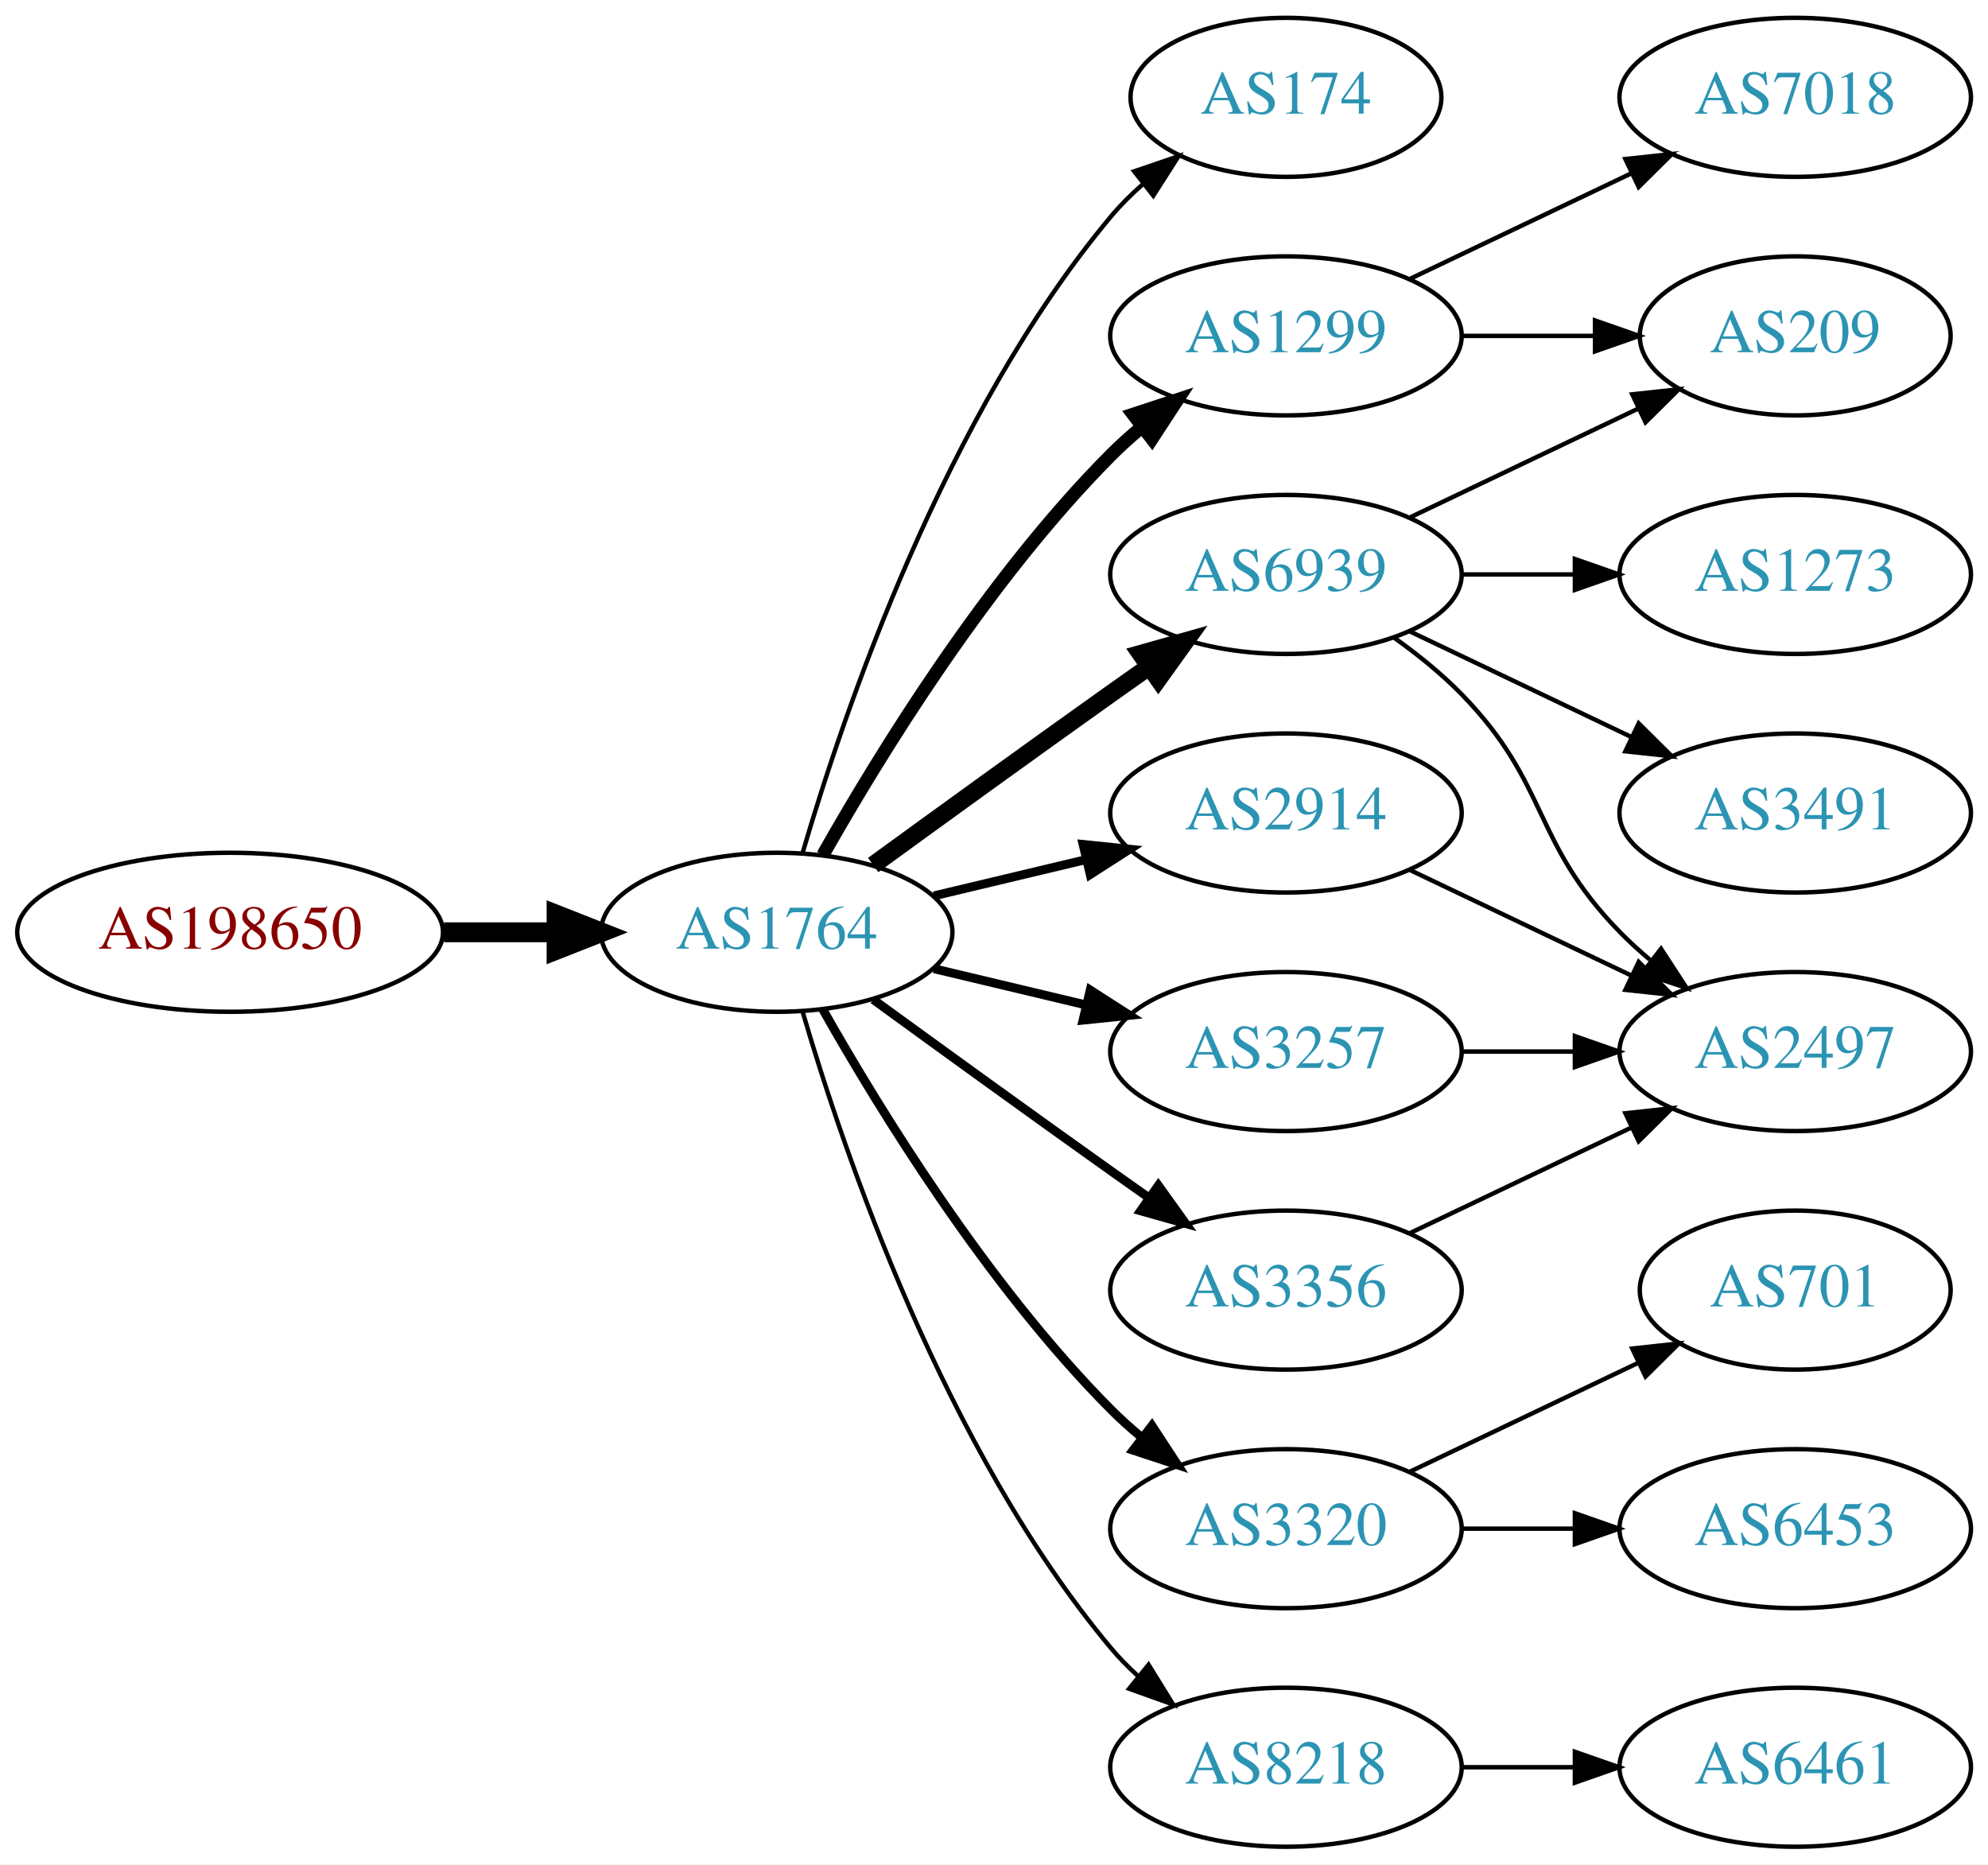
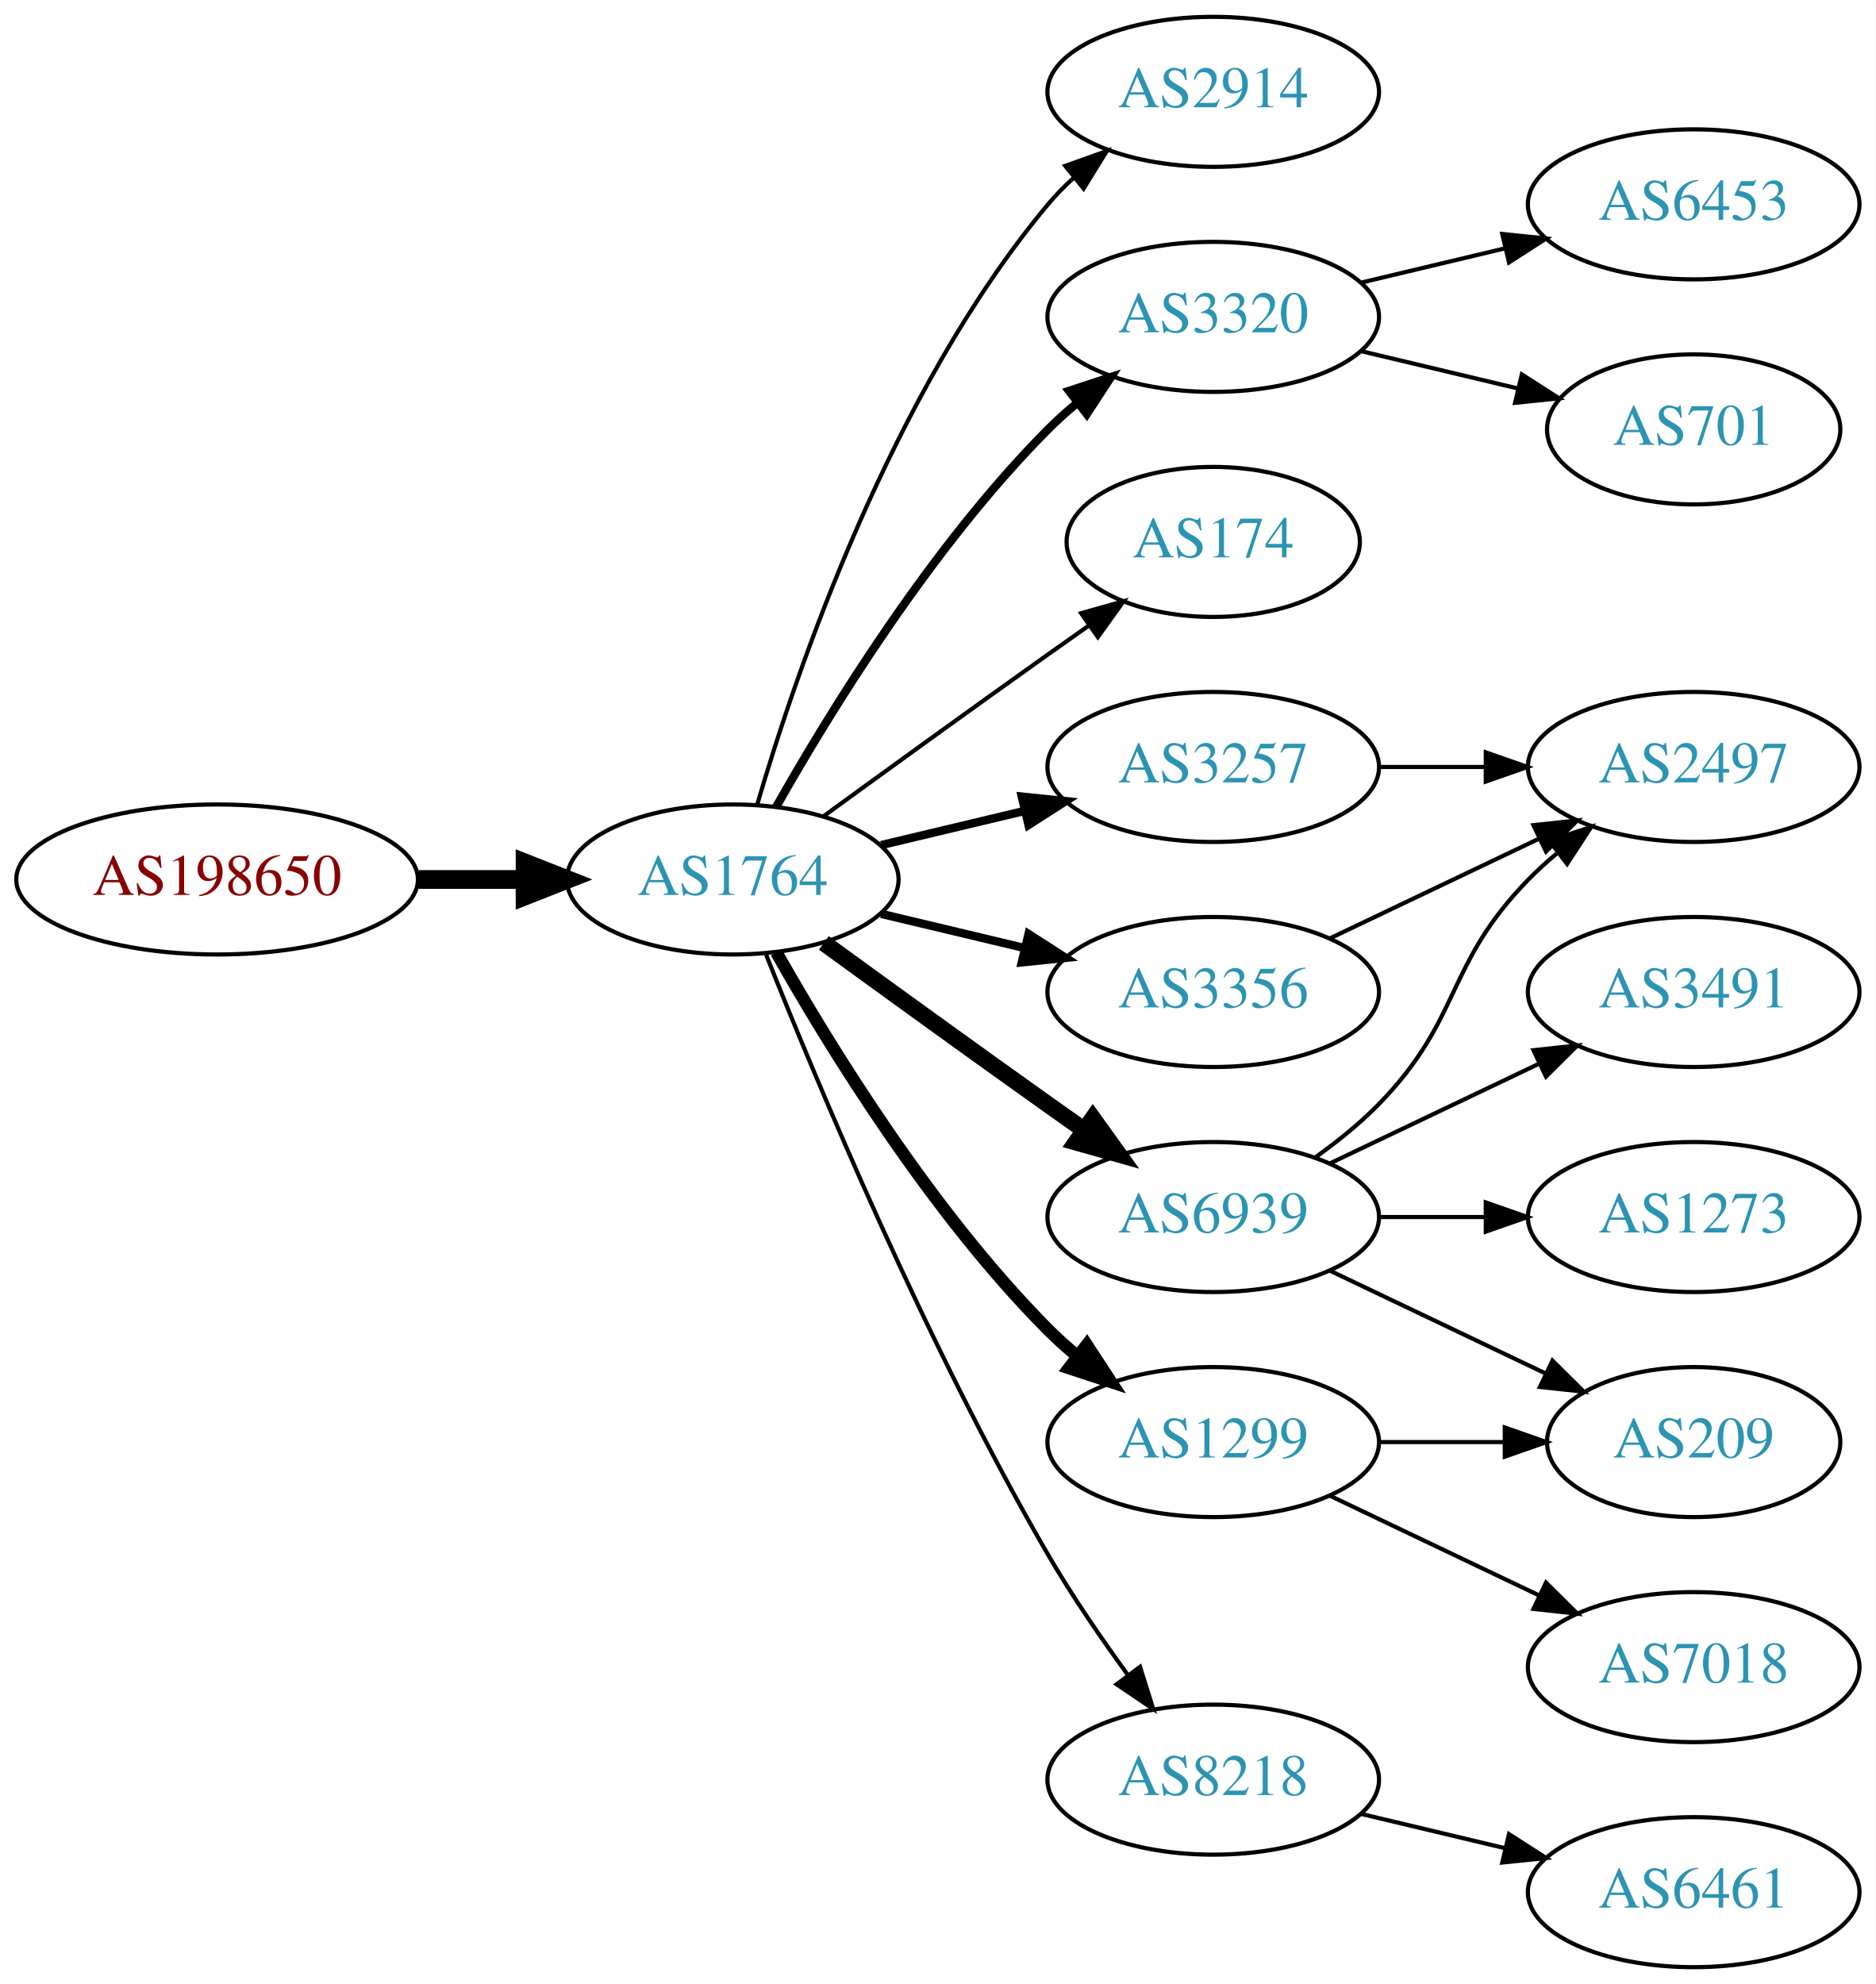
- <svg xmlns="http://www.w3.org/2000/svg" xmlns:xlink="http://www.w3.org/1999/xlink" width="450pt" height="422pt" viewBox="0.00 0.00 450.07 422.00">
-   <g id="graph0" class="graph" transform="scale(1 1) rotate(0) translate(4 418)">
-     <polygon fill="white" stroke="none" points="-4,4 -4,-418 446.07,-418 446.07,4 -4,4" />
+ <svg xmlns="http://www.w3.org/2000/svg" xmlns:xlink="http://www.w3.org/1999/xlink" width="450pt" height="476pt" viewBox="0.00 0.00 450.07 476.00">
+   <g id="graph0" class="graph" transform="scale(1 1) rotate(0) translate(4 472)">
+     <polygon fill="white" stroke="none" points="-4,4 -4,-472 446.07,-472 446.07,4 -4,4" />
    <g id="node1" class="node">
      <g id="a_node1">
        <a xlink:href="/asn/198650" xlink:title="AS198650 ~ APPLIED CHEMICALS Handels-GmbH [AT]">
-           <ellipse fill="#ffffff" stroke="black" cx="48.096" cy="-207" rx="48.192" ry="18" />
-           <text text-anchor="middle" x="48.096" y="-203.3" font-family="Times,serif" font-size="14.00" fill="#880000">AS198650</text>
+           <ellipse fill="#ffffff" stroke="black" cx="48.096" cy="-261" rx="48.192" ry="18" />
+           <text text-anchor="middle" x="48.096" y="-257.3" font-family="Times,serif" font-size="14.00" fill="#880000">AS198650</text>
        </a>
      </g>
    </g>
    <g id="node2" class="node">
      <g id="a_node2">
        <a xlink:href="/asn/1764" xlink:title="AS1764 ~ NEXTLAYER-AS [AT]">
-           <ellipse fill="#ffffff" stroke="black" cx="171.838" cy="-207" rx="39.794" ry="18" />
-           <text text-anchor="middle" x="171.838" y="-203.3" font-family="Times,serif" font-size="14.00" fill="#2c94b3">AS1764</text>
+           <ellipse fill="#ffffff" stroke="black" cx="171.838" cy="-261" rx="39.794" ry="18" />
+           <text text-anchor="middle" x="171.838" y="-257.3" font-family="Times,serif" font-size="14.00" fill="#2c94b3">AS1764</text>
        </a>
      </g>
    </g>
    <g id="edge1" class="edge">
-       <path fill="none" stroke="black" stroke-width="4.5" d="M96.513,-207C104.867,-207 113.577,-207 121.969,-207" />
-       <polygon fill="black" stroke="black" stroke-width="4.5" points="122.004,-210.938 132.004,-207 122.004,-203.063 122.004,-210.938" />
+       <path fill="none" stroke="black" stroke-width="4.5" d="M96.513,-261C104.867,-261 113.577,-261 121.969,-261" />
+       <polygon fill="black" stroke="black" stroke-width="4.5" points="122.004,-264.938 132.004,-261 122.004,-257.063 122.004,-264.938" />
    </g>
    <g id="node3" class="node">
      <g id="a_node3">
-         <a xlink:href="/asn/174" xlink:title="AS174 ~ Cogent Communications [US]">
-           <ellipse fill="#ffffff" stroke="black" cx="287.131" cy="-396" rx="35.194" ry="18" />
-           <text text-anchor="middle" x="287.131" y="-392.3" font-family="Times,serif" font-size="14.00" fill="#2c94b3">AS174</text>
+         <a xlink:href="/asn/2914" xlink:title="AS2914 ~ NTT America, Inc. [US]">
+           <ellipse fill="#ffffff" stroke="black" cx="287.131" cy="-450" rx="39.794" ry="18" />
+           <text text-anchor="middle" x="287.131" y="-446.3" font-family="Times,serif" font-size="14.00" fill="#2c94b3">AS2914</text>
        </a>
      </g>
    </g>
    <g id="edge2" class="edge">
-       <path fill="none" stroke="black" d="M177.712,-225.002C187.026,-256.844 209.843,-323.981 247.484,-369 249.637,-371.574 252.091,-374.017 254.696,-376.303" />
-       <polygon fill="black" stroke="black" points="252.779,-379.249 262.806,-382.672 257.103,-373.743 252.779,-379.249" />
+       <path fill="none" stroke="black" d="M177.712,-279.002C187.026,-310.844 209.843,-377.981 247.484,-423 249.355,-425.237 251.453,-427.374 253.679,-429.396" />
+       <polygon fill="black" stroke="black" points="251.623,-432.234 261.598,-435.804 256.026,-426.793 251.623,-432.234" />
    </g>
    <g id="node4" class="node">
      <g id="a_node4">
-         <a xlink:href="/asn/6939" xlink:title="AS6939 ~ Hurricane Electric LLC [US]">
-           <ellipse fill="#ffffff" stroke="black" cx="287.131" cy="-288" rx="39.794" ry="18" />
-           <text text-anchor="middle" x="287.131" y="-284.3" font-family="Times,serif" font-size="14.00" fill="#2c94b3">AS6939</text>
+         <a xlink:href="/asn/3320" xlink:title="AS3320 ~ DTAG [DE]">
+           <ellipse fill="#ffffff" stroke="black" cx="287.131" cy="-396" rx="39.794" ry="18" />
+           <text text-anchor="middle" x="287.131" y="-392.3" font-family="Times,serif" font-size="14.00" fill="#2c94b3">AS3320</text>
        </a>
      </g>
    </g>
    <g id="edge3" class="edge">
-       <path fill="none" stroke="black" stroke-width="4" d="M193.686,-222.222C208.62,-233.091 229.234,-248.025 247.484,-261 250.305,-263.005 253.248,-265.085 256.196,-267.159" />
-       <polygon fill="black" stroke="black" stroke-width="4" points="254.223,-270.05 264.421,-272.926 258.242,-264.319 254.223,-270.05" />
+       <path fill="none" stroke="black" stroke-width="2" d="M182.298,-278.49C195.08,-301.096 219.512,-340.886 247.484,-369 249.595,-371.121 251.891,-373.188 254.277,-375.171" />
+       <polygon fill="black" stroke="black" stroke-width="2" points="252.529,-378.242 262.592,-381.556 256.792,-372.69 252.529,-378.242" />
    </g>
    <g id="node5" class="node">
      <g id="a_node5">
-         <a xlink:href="/asn/2914" xlink:title="AS2914 ~ NTT America, Inc. [US]">
-           <ellipse fill="#ffffff" stroke="black" cx="287.131" cy="-234" rx="39.794" ry="18" />
-           <text text-anchor="middle" x="287.131" y="-230.3" font-family="Times,serif" font-size="14.00" fill="#2c94b3">AS2914</text>
+         <a xlink:href="/asn/174" xlink:title="AS174 ~ Cogent Communications [US]">
+           <ellipse fill="#ffffff" stroke="black" cx="287.131" cy="-342" rx="35.194" ry="18" />
+           <text text-anchor="middle" x="287.131" y="-338.3" font-family="Times,serif" font-size="14.00" fill="#2c94b3">AS174</text>
        </a>
      </g>
    </g>
    <g id="edge4" class="edge">
-       <path fill="none" stroke="black" stroke-width="2" d="M207.445,-215.248C218.316,-217.838 230.471,-220.735 241.913,-223.462" />
-       <polygon fill="black" stroke="black" stroke-width="2" points="241.197,-226.889 251.736,-225.803 242.819,-220.08 241.197,-226.889" />
+       <path fill="none" stroke="black" d="M193.686,-276.222C208.62,-287.091 229.234,-302.025 247.484,-315 250.695,-317.282 254.064,-319.661 257.418,-322.018" />
+       <polygon fill="black" stroke="black" points="255.43,-324.899 265.629,-327.77 259.447,-319.166 255.43,-324.899" />
    </g>
    <g id="node6" class="node">
      <g id="a_node6">
-         <a xlink:href="/asn/1299" xlink:title="AS1299 ~ Telia Carrier [EU]">
-           <ellipse fill="#ffffff" stroke="black" cx="287.131" cy="-342" rx="39.794" ry="18" />
-           <text text-anchor="middle" x="287.131" y="-338.3" font-family="Times,serif" font-size="14.00" fill="#2c94b3">AS1299</text>
+         <a xlink:href="/asn/6939" xlink:title="AS6939 ~ Hurricane Electric LLC [US]">
+           <ellipse fill="#ffffff" stroke="black" cx="287.131" cy="-180" rx="39.794" ry="18" />
+           <text text-anchor="middle" x="287.131" y="-176.3" font-family="Times,serif" font-size="14.00" fill="#2c94b3">AS6939</text>
        </a>
      </g>
    </g>
    <g id="edge5" class="edge">
-       <path fill="none" stroke="black" stroke-width="3" d="M182.298,-224.49C195.08,-247.096 219.512,-286.886 247.484,-315 249.595,-317.121 251.891,-319.188 254.277,-321.171" />
-       <polygon fill="black" stroke="black" stroke-width="3" points="252.529,-324.242 262.592,-327.556 256.792,-318.69 252.529,-324.242" />
+       <path fill="none" stroke="black" stroke-width="4" d="M193.686,-245.778C208.62,-234.909 229.234,-219.975 247.484,-207 250.305,-204.995 253.248,-202.915 256.196,-200.841" />
+       <polygon fill="black" stroke="black" stroke-width="4" points="258.242,-203.681 264.421,-195.074 254.223,-197.95 258.242,-203.681" />
    </g>
    <g id="node7" class="node">
      <g id="a_node7">
        <a xlink:href="/asn/3257" xlink:title="AS3257 ~ GTT [DE]">
-           <ellipse fill="#ffffff" stroke="black" cx="287.131" cy="-180" rx="39.794" ry="18" />
-           <text text-anchor="middle" x="287.131" y="-176.3" font-family="Times,serif" font-size="14.00" fill="#2c94b3">AS3257</text>
+           <ellipse fill="#ffffff" stroke="black" cx="287.131" cy="-288" rx="39.794" ry="18" />
+           <text text-anchor="middle" x="287.131" y="-284.3" font-family="Times,serif" font-size="14.00" fill="#2c94b3">AS3257</text>
        </a>
      </g>
    </g>
    <g id="edge6" class="edge">
-       <path fill="none" stroke="black" stroke-width="2" d="M207.445,-198.752C218.316,-196.162 230.471,-193.265 241.913,-190.538" />
-       <polygon fill="black" stroke="black" stroke-width="2" points="242.819,-193.92 251.736,-188.197 241.197,-187.111 242.819,-193.92" />
+       <path fill="none" stroke="black" stroke-width="2" d="M207.445,-269.248C218.316,-271.838 230.471,-274.735 241.913,-277.462" />
+       <polygon fill="black" stroke="black" stroke-width="2" points="241.197,-280.889 251.736,-279.803 242.819,-274.08 241.197,-280.889" />
    </g>
    <g id="node8" class="node">
      <g id="a_node8">
-         <a xlink:href="/asn/3320" xlink:title="AS3320 ~ DTAG [DE]">
-           <ellipse fill="#ffffff" stroke="black" cx="287.131" cy="-72" rx="39.794" ry="18" />
-           <text text-anchor="middle" x="287.131" y="-68.3" font-family="Times,serif" font-size="14.00" fill="#2c94b3">AS3320</text>
+         <a xlink:href="/asn/8218" xlink:title="AS8218 ~ legacy Neotelecoms [FR]">
+           <ellipse fill="#ffffff" stroke="black" cx="287.131" cy="-45" rx="39.794" ry="18" />
+           <text text-anchor="middle" x="287.131" y="-41.3" font-family="Times,serif" font-size="14.00" fill="#2c94b3">AS8218</text>
        </a>
      </g>
    </g>
    <g id="edge7" class="edge">
-       <path fill="none" stroke="black" stroke-width="2" d="M182.298,-189.51C195.08,-166.904 219.512,-127.114 247.484,-99 249.595,-96.879 251.891,-94.812 254.277,-92.829" />
-       <polygon fill="black" stroke="black" stroke-width="2" points="256.792,-95.31 262.592,-86.444 252.529,-89.758 256.792,-95.31" />
+       <path fill="none" stroke="black" d="M179.841,-242.949C191.968,-212.43 218.386,-149.067 247.484,-99 253.191,-89.181 260.229,-78.922 266.728,-70.016" />
+       <polygon fill="black" stroke="black" points="269.569,-72.061 272.734,-61.95 263.954,-67.881 269.569,-72.061" />
    </g>
    <g id="node9" class="node">
      <g id="a_node9">
-         <a xlink:href="/asn/3356" xlink:title="AS3356 ~ Level 3 Parent, LLC [US]">
+         <a xlink:href="/asn/1299" xlink:title="AS1299 ~ Telia Carrier [EU]">
          <ellipse fill="#ffffff" stroke="black" cx="287.131" cy="-126" rx="39.794" ry="18" />
-           <text text-anchor="middle" x="287.131" y="-122.3" font-family="Times,serif" font-size="14.00" fill="#2c94b3">AS3356</text>
+           <text text-anchor="middle" x="287.131" y="-122.3" font-family="Times,serif" font-size="14.00" fill="#2c94b3">AS1299</text>
        </a>
      </g>
    </g>
    <g id="edge8" class="edge">
-       <path fill="none" stroke="black" stroke-width="2" d="M193.686,-191.778C208.62,-180.909 229.234,-165.975 247.484,-153 250.305,-150.995 253.248,-148.915 256.196,-146.841" />
-       <polygon fill="black" stroke="black" stroke-width="2" points="258.242,-149.681 264.421,-141.074 254.223,-143.95 258.242,-149.681" />
+       <path fill="none" stroke="black" stroke-width="3" d="M182.298,-243.51C195.08,-220.904 219.512,-181.114 247.484,-153 249.595,-150.879 251.891,-148.812 254.277,-146.829" />
+       <polygon fill="black" stroke="black" stroke-width="3" points="256.792,-149.31 262.592,-140.444 252.529,-143.758 256.792,-149.31" />
    </g>
    <g id="node10" class="node">
      <g id="a_node10">
-         <a xlink:href="/asn/8218" xlink:title="AS8218 ~ legacy Neotelecoms [FR]">
-           <ellipse fill="#ffffff" stroke="black" cx="287.131" cy="-18" rx="39.794" ry="18" />
-           <text text-anchor="middle" x="287.131" y="-14.3" font-family="Times,serif" font-size="14.00" fill="#2c94b3">AS8218</text>
+         <a xlink:href="/asn/3356" xlink:title="AS3356 ~ Level 3 Parent, LLC [US]">
+           <ellipse fill="#ffffff" stroke="black" cx="287.131" cy="-234" rx="39.794" ry="18" />
+           <text text-anchor="middle" x="287.131" y="-230.3" font-family="Times,serif" font-size="14.00" fill="#2c94b3">AS3356</text>
        </a>
      </g>
    </g>
    <g id="edge9" class="edge">
-       <path fill="none" stroke="black" d="M177.712,-188.998C187.026,-157.156 209.843,-90.019 247.484,-45 249.355,-42.763 251.453,-40.626 253.679,-38.604" />
-       <polygon fill="black" stroke="black" points="256.026,-41.208 261.598,-32.196 251.623,-35.766 256.026,-41.208" />
+       <path fill="none" stroke="black" stroke-width="2" d="M207.445,-252.752C218.316,-250.162 230.471,-247.265 241.913,-244.538" />
+       <polygon fill="black" stroke="black" stroke-width="2" points="242.819,-247.92 251.736,-242.197 241.197,-241.111 242.819,-247.92" />
    </g>
    <g id="node11" class="node">
      <g id="a_node11">
-         <a xlink:href="/asn/1273" xlink:title="AS1273 ~ Vodafone Group PLC [EU]">
-           <ellipse fill="#ffffff" stroke="black" cx="402.424" cy="-288" rx="39.794" ry="18" />
-           <text text-anchor="middle" x="402.424" y="-284.3" font-family="Times,serif" font-size="14.00" fill="#2c94b3">AS1273</text>
+         <a xlink:href="/asn/6453" xlink:title="AS6453 ~ TATA COMMUNICATIONS (AMERICA) INC [US]">
+           <ellipse fill="#ffffff" stroke="black" cx="402.424" cy="-423" rx="39.794" ry="18" />
+           <text text-anchor="middle" x="402.424" y="-419.3" font-family="Times,serif" font-size="14.00" fill="#2c94b3">AS6453</text>
        </a>
      </g>
    </g>
    <g id="edge10" class="edge">
-       <path fill="none" stroke="black" d="M326.803,-288C335.006,-288 343.77,-288 352.302,-288" />
-       <polygon fill="black" stroke="black" points="352.541,-291.5 362.541,-288 352.541,-284.5 352.541,-291.5" />
+       <path fill="none" stroke="black" d="M322.738,-404.248C333.609,-406.838 345.764,-409.735 357.206,-412.462" />
+       <polygon fill="black" stroke="black" points="356.49,-415.889 367.029,-414.803 358.112,-409.08 356.49,-415.889" />
    </g>
    <g id="node12" class="node">
      <g id="a_node12">
-         <a xlink:href="/asn/209" xlink:title="AS209 ~ CenturyLink Communications, LLC [US]">
-           <ellipse fill="#ffffff" stroke="black" cx="402.424" cy="-342" rx="35.194" ry="18" />
-           <text text-anchor="middle" x="402.424" y="-338.3" font-family="Times,serif" font-size="14.00" fill="#2c94b3">AS209</text>
+         <a xlink:href="/asn/701" xlink:title="AS701 ~ UUNET [US]">
+           <ellipse fill="#ffffff" stroke="black" cx="402.424" cy="-369" rx="35.194" ry="18" />
+           <text text-anchor="middle" x="402.424" y="-365.3" font-family="Times,serif" font-size="14.00" fill="#2c94b3">AS701</text>
        </a>
      </g>
    </g>
    <g id="edge11" class="edge">
-       <path fill="none" stroke="black" d="M315.267,-300.934C330.699,-308.29 350.185,-317.577 366.72,-325.459" />
-       <polygon fill="black" stroke="black" points="365.529,-328.768 376.062,-329.911 368.54,-322.449 365.529,-328.768" />
+       <path fill="none" stroke="black" d="M322.738,-387.752C334.533,-384.942 347.837,-381.771 360.105,-378.847" />
+       <polygon fill="black" stroke="black" points="361.194,-382.186 370.11,-376.463 359.571,-375.376 361.194,-382.186" />
    </g>
    <g id="node13" class="node">
      <g id="a_node13">
-         <a xlink:href="/asn/2497" xlink:title="AS2497 ~ Internet Initiative Japan Inc. [JP]">
-           <ellipse fill="#ffffff" stroke="black" cx="402.424" cy="-180" rx="39.794" ry="18" />
-           <text text-anchor="middle" x="402.424" y="-176.3" font-family="Times,serif" font-size="14.00" fill="#2c94b3">AS2497</text>
-         </a>
-       </g>
-     </g>
-     <g id="edge12" class="edge">
-       <path fill="none" stroke="black" d="M311.725,-273.611C316.981,-269.852 322.313,-265.563 326.777,-261 346.95,-240.383 342.605,-227.617 362.777,-207 364.87,-204.861 367.154,-202.782 369.53,-200.79" />
-       <polygon fill="black" stroke="black" points="372.049,-203.268 377.83,-194.389 367.774,-197.725 372.049,-203.268" />
-     </g>
-     <g id="node14" class="node">
-       <g id="a_node14">
        <a xlink:href="/asn/3491" xlink:title="AS3491 ~ PCCW Global, Inc. [US]">
          <ellipse fill="#ffffff" stroke="black" cx="402.424" cy="-234" rx="39.794" ry="18" />
          <text text-anchor="middle" x="402.424" y="-230.3" font-family="Times,serif" font-size="14.00" fill="#2c94b3">AS3491</text>
        </a>
      </g>
    </g>
+     <g id="edge12" class="edge">
+       <path fill="none" stroke="black" d="M315.267,-192.934C330.261,-200.081 349.082,-209.052 365.306,-216.785" />
+       <polygon fill="black" stroke="black" points="363.976,-220.028 374.509,-221.171 366.988,-213.709 363.976,-220.028" />
+     </g>
+     <g id="node14" class="node">
+       <g id="a_node14">
+         <a xlink:href="/asn/2497" xlink:title="AS2497 ~ Internet Initiative Japan Inc. [JP]">
+           <ellipse fill="#ffffff" stroke="black" cx="402.424" cy="-288" rx="39.794" ry="18" />
+           <text text-anchor="middle" x="402.424" y="-284.3" font-family="Times,serif" font-size="14.00" fill="#2c94b3">AS2497</text>
+         </a>
+       </g>
+     </g>
    <g id="edge13" class="edge">
-       <path fill="none" stroke="black" d="M315.267,-275.066C330.261,-267.919 349.082,-258.948 365.306,-251.215" />
-       <polygon fill="black" stroke="black" points="366.988,-254.291 374.509,-246.829 363.976,-247.972 366.988,-254.291" />
-     </g>
-     <g id="edge19" class="edge">
-       <path fill="none" stroke="black" d="M315.267,-221.066C330.261,-213.919 349.082,-204.948 365.306,-197.215" />
-       <polygon fill="black" stroke="black" points="366.988,-200.291 374.509,-192.829 363.976,-193.972 366.988,-200.291" />
-     </g>
-     <g id="edge14" class="edge">
-       <path fill="none" stroke="black" d="M326.803,-342C336.508,-342 346.999,-342 356.962,-342" />
-       <polygon fill="black" stroke="black" points="357.098,-345.5 367.098,-342 357.098,-338.5 357.098,-345.5" />
+       <path fill="none" stroke="black" d="M311.725,-194.389C316.981,-198.148 322.313,-202.437 326.777,-207 346.95,-227.617 342.605,-240.383 362.777,-261 364.87,-263.139 367.154,-265.218 369.53,-267.21" />
+       <polygon fill="black" stroke="black" points="367.774,-270.275 377.83,-273.611 372.049,-264.732 367.774,-270.275" />
    </g>
    <g id="node15" class="node">
      <g id="a_node15">
-         <a xlink:href="/asn/7018" xlink:title="AS7018 ~ AT&amp;T Services, Inc. [US]">
-           <ellipse fill="#ffffff" stroke="black" cx="402.424" cy="-396" rx="39.794" ry="18" />
-           <text text-anchor="middle" x="402.424" y="-392.3" font-family="Times,serif" font-size="14.00" fill="#2c94b3">AS7018</text>
+         <a xlink:href="/asn/209" xlink:title="AS209 ~ CenturyLink Communications, LLC [US]">
+           <ellipse fill="#ffffff" stroke="black" cx="402.424" cy="-126" rx="35.194" ry="18" />
+           <text text-anchor="middle" x="402.424" y="-122.3" font-family="Times,serif" font-size="14.00" fill="#2c94b3">AS209</text>
+         </a>
+       </g>
+     </g>
+     <g id="edge14" class="edge">
+       <path fill="none" stroke="black" d="M315.267,-167.066C330.699,-159.71 350.185,-150.423 366.72,-142.541" />
+       <polygon fill="black" stroke="black" points="368.54,-145.551 376.062,-138.089 365.529,-139.232 368.54,-145.551" />
+     </g>
+     <g id="node16" class="node">
+       <g id="a_node16">
+         <a xlink:href="/asn/1273" xlink:title="AS1273 ~ Vodafone Group PLC [EU]">
+           <ellipse fill="#ffffff" stroke="black" cx="402.424" cy="-180" rx="39.794" ry="18" />
+           <text text-anchor="middle" x="402.424" y="-176.3" font-family="Times,serif" font-size="14.00" fill="#2c94b3">AS1273</text>
        </a>
      </g>
    </g>
    <g id="edge15" class="edge">
-       <path fill="none" stroke="black" d="M315.267,-354.934C330.261,-362.081 349.082,-371.052 365.306,-378.785" />
-       <polygon fill="black" stroke="black" points="363.976,-382.028 374.509,-383.171 366.988,-375.709 363.976,-382.028" />
-     </g>
-     <g id="edge16" class="edge">
      <path fill="none" stroke="black" d="M326.803,-180C335.006,-180 343.77,-180 352.302,-180" />
      <polygon fill="black" stroke="black" points="352.541,-183.5 362.541,-180 352.541,-176.5 352.541,-183.5" />
    </g>
-     <g id="node16" class="node">
-       <g id="a_node16">
-         <a xlink:href="/asn/701" xlink:title="AS701 ~ UUNET [US]">
-           <ellipse fill="#ffffff" stroke="black" cx="402.424" cy="-126" rx="35.194" ry="18" />
-           <text text-anchor="middle" x="402.424" y="-122.3" font-family="Times,serif" font-size="14.00" fill="#2c94b3">AS701</text>
-         </a>
-       </g>
-     </g>
-     <g id="edge17" class="edge">
-       <path fill="none" stroke="black" d="M315.267,-84.934C330.699,-92.29 350.185,-101.577 366.72,-109.459" />
-       <polygon fill="black" stroke="black" points="365.529,-112.768 376.062,-113.911 368.54,-106.449 365.529,-112.768" />
+     <g id="edge20" class="edge">
+       <path fill="none" stroke="black" d="M326.803,-288C335.006,-288 343.77,-288 352.302,-288" />
+       <polygon fill="black" stroke="black" points="352.541,-291.5 362.541,-288 352.541,-284.5 352.541,-291.5" />
    </g>
    <g id="node17" class="node">
      <g id="a_node17">
-         <a xlink:href="/asn/6453" xlink:title="AS6453 ~ TATA COMMUNICATIONS (AMERICA) INC [US]">
-           <ellipse fill="#ffffff" stroke="black" cx="402.424" cy="-72" rx="39.794" ry="18" />
-           <text text-anchor="middle" x="402.424" y="-68.3" font-family="Times,serif" font-size="14.00" fill="#2c94b3">AS6453</text>
-         </a>
-       </g>
-     </g>
-     <g id="edge18" class="edge">
-       <path fill="none" stroke="black" d="M326.803,-72C335.006,-72 343.77,-72 352.302,-72" />
-       <polygon fill="black" stroke="black" points="352.541,-75.5 362.541,-72 352.541,-68.5 352.541,-75.5" />
-     </g>
-     <g id="edge20" class="edge">
-       <path fill="none" stroke="black" d="M315.267,-138.934C330.261,-146.081 349.082,-155.052 365.306,-162.785" />
-       <polygon fill="black" stroke="black" points="363.976,-166.028 374.509,-167.171 366.988,-159.709 363.976,-166.028" />
-     </g>
-     <g id="node18" class="node">
-       <g id="a_node18">
        <a xlink:href="/asn/6461" xlink:title="AS6461 ~ Zayo Bandwidth [US]">
          <ellipse fill="#ffffff" stroke="black" cx="402.424" cy="-18" rx="39.794" ry="18" />
          <text text-anchor="middle" x="402.424" y="-14.3" font-family="Times,serif" font-size="14.00" fill="#2c94b3">AS6461</text>
        </a>
      </g>
    </g>
-     <g id="edge21" class="edge">
-       <path fill="none" stroke="black" d="M326.803,-18C335.006,-18 343.77,-18 352.302,-18" />
-       <polygon fill="black" stroke="black" points="352.541,-21.5 362.541,-18 352.541,-14.5 352.541,-21.5" />
+     <g id="edge16" class="edge">
+       <path fill="none" stroke="black" d="M322.738,-36.752C333.609,-34.162 345.764,-31.265 357.206,-28.538" />
+       <polygon fill="black" stroke="black" points="358.112,-31.92 367.029,-26.197 356.49,-25.111 358.112,-31.92" />
+     </g>
+     <g id="edge18" class="edge">
+       <path fill="none" stroke="black" d="M326.803,-126C336.508,-126 346.999,-126 356.962,-126" />
+       <polygon fill="black" stroke="black" points="357.098,-129.5 367.098,-126 357.098,-122.5 357.098,-129.5" />
+     </g>
+     <g id="node18" class="node">
+       <g id="a_node18">
+         <a xlink:href="/asn/7018" xlink:title="AS7018 ~ AT&amp;T Services, Inc. [US]">
+           <ellipse fill="#ffffff" stroke="black" cx="402.424" cy="-72" rx="39.794" ry="18" />
+           <text text-anchor="middle" x="402.424" y="-68.3" font-family="Times,serif" font-size="14.00" fill="#2c94b3">AS7018</text>
+         </a>
+       </g>
+     </g>
+     <g id="edge19" class="edge">
+       <path fill="none" stroke="black" d="M315.267,-113.066C330.261,-105.919 349.082,-96.948 365.306,-89.215" />
+       <polygon fill="black" stroke="black" points="366.988,-92.291 374.509,-84.829 363.976,-85.972 366.988,-92.291" />
+     </g>
+     <g id="edge17" class="edge">
+       <path fill="none" stroke="black" d="M315.267,-246.934C330.261,-254.081 349.082,-263.052 365.306,-270.785" />
+       <polygon fill="black" stroke="black" points="363.976,-274.028 374.509,-275.171 366.988,-267.709 363.976,-274.028" />
    </g>
  </g>
</svg>
